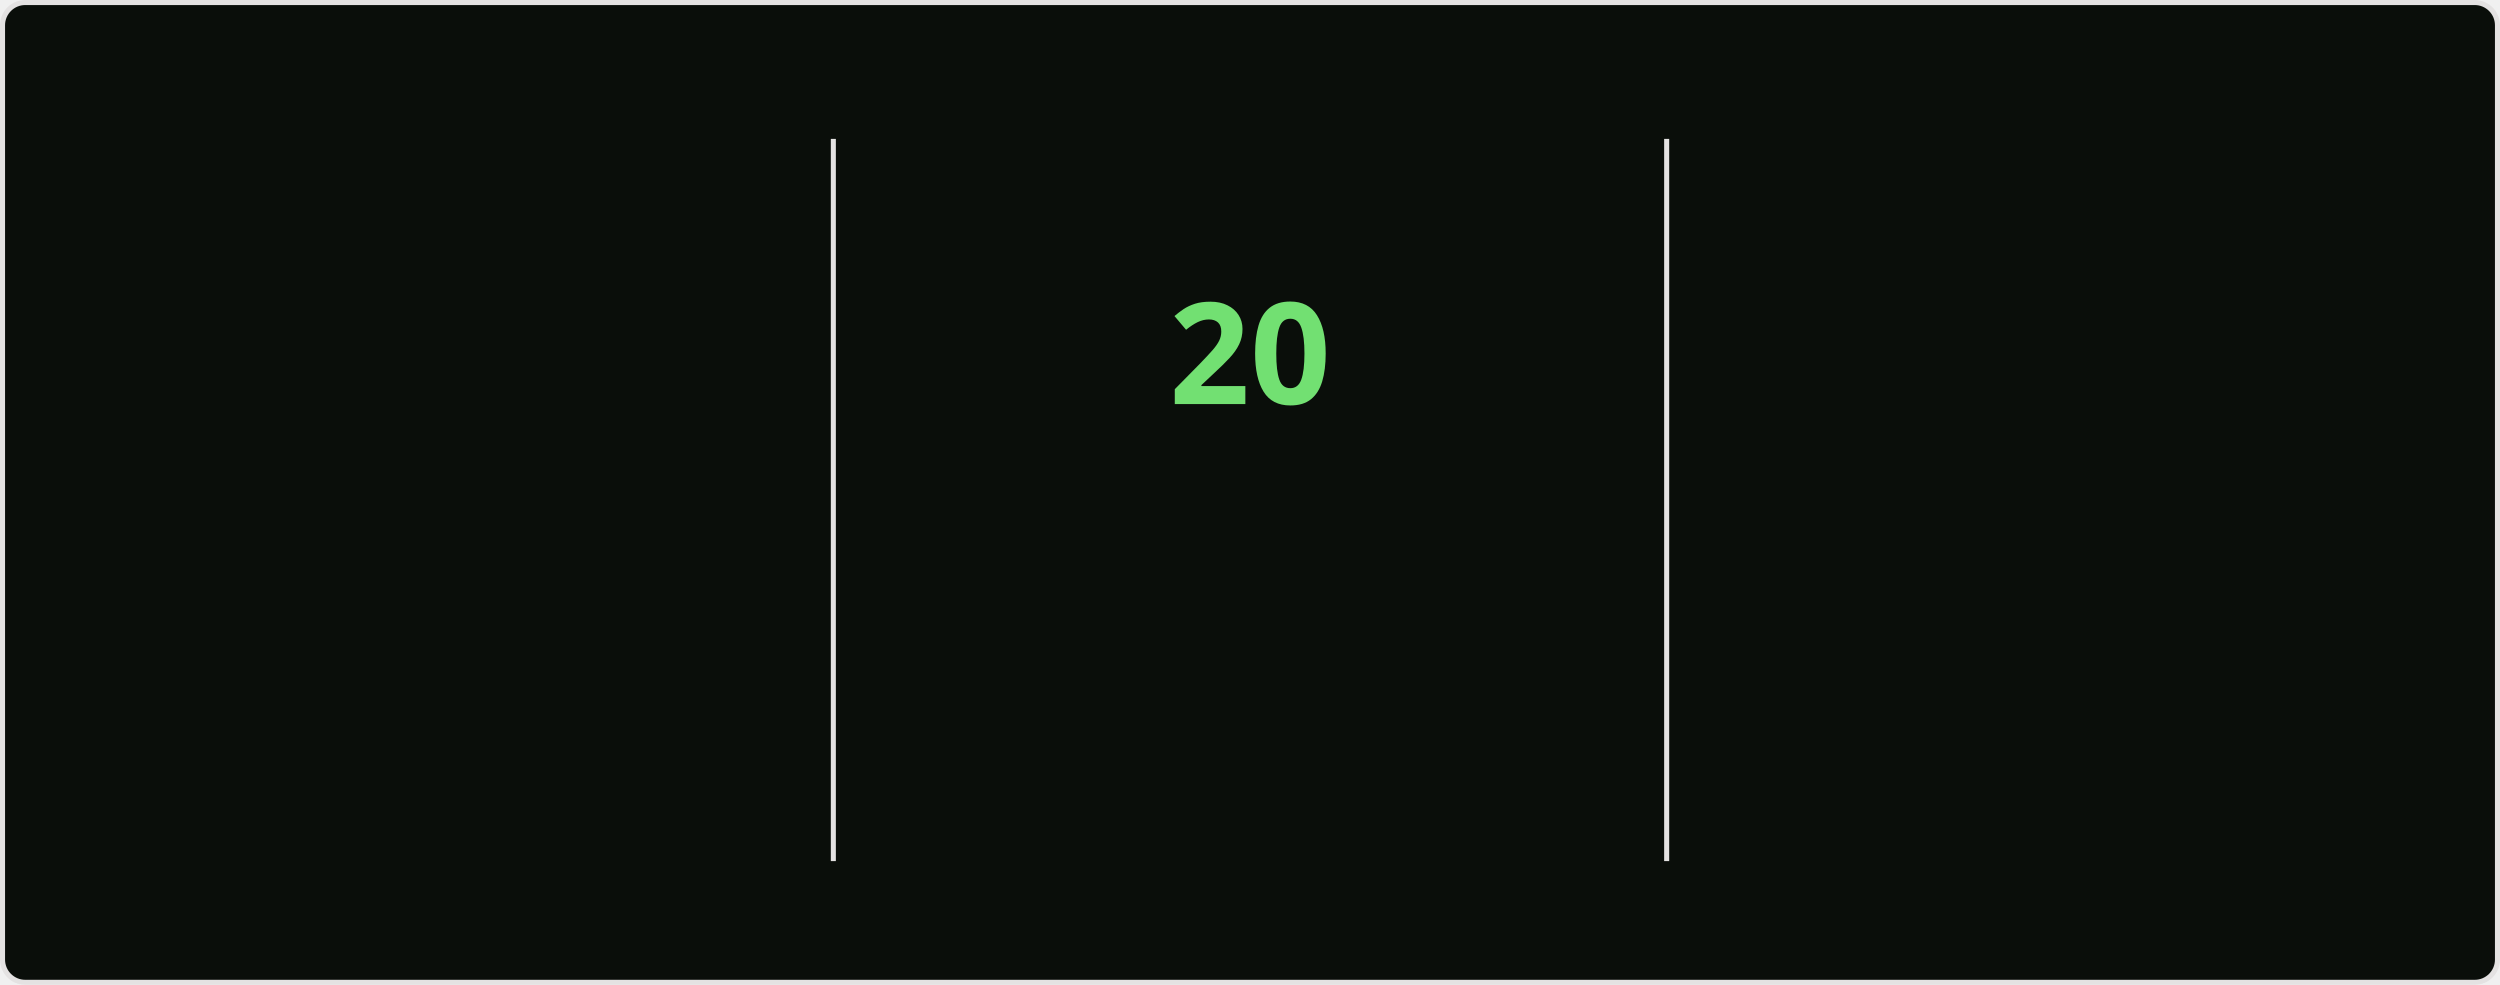
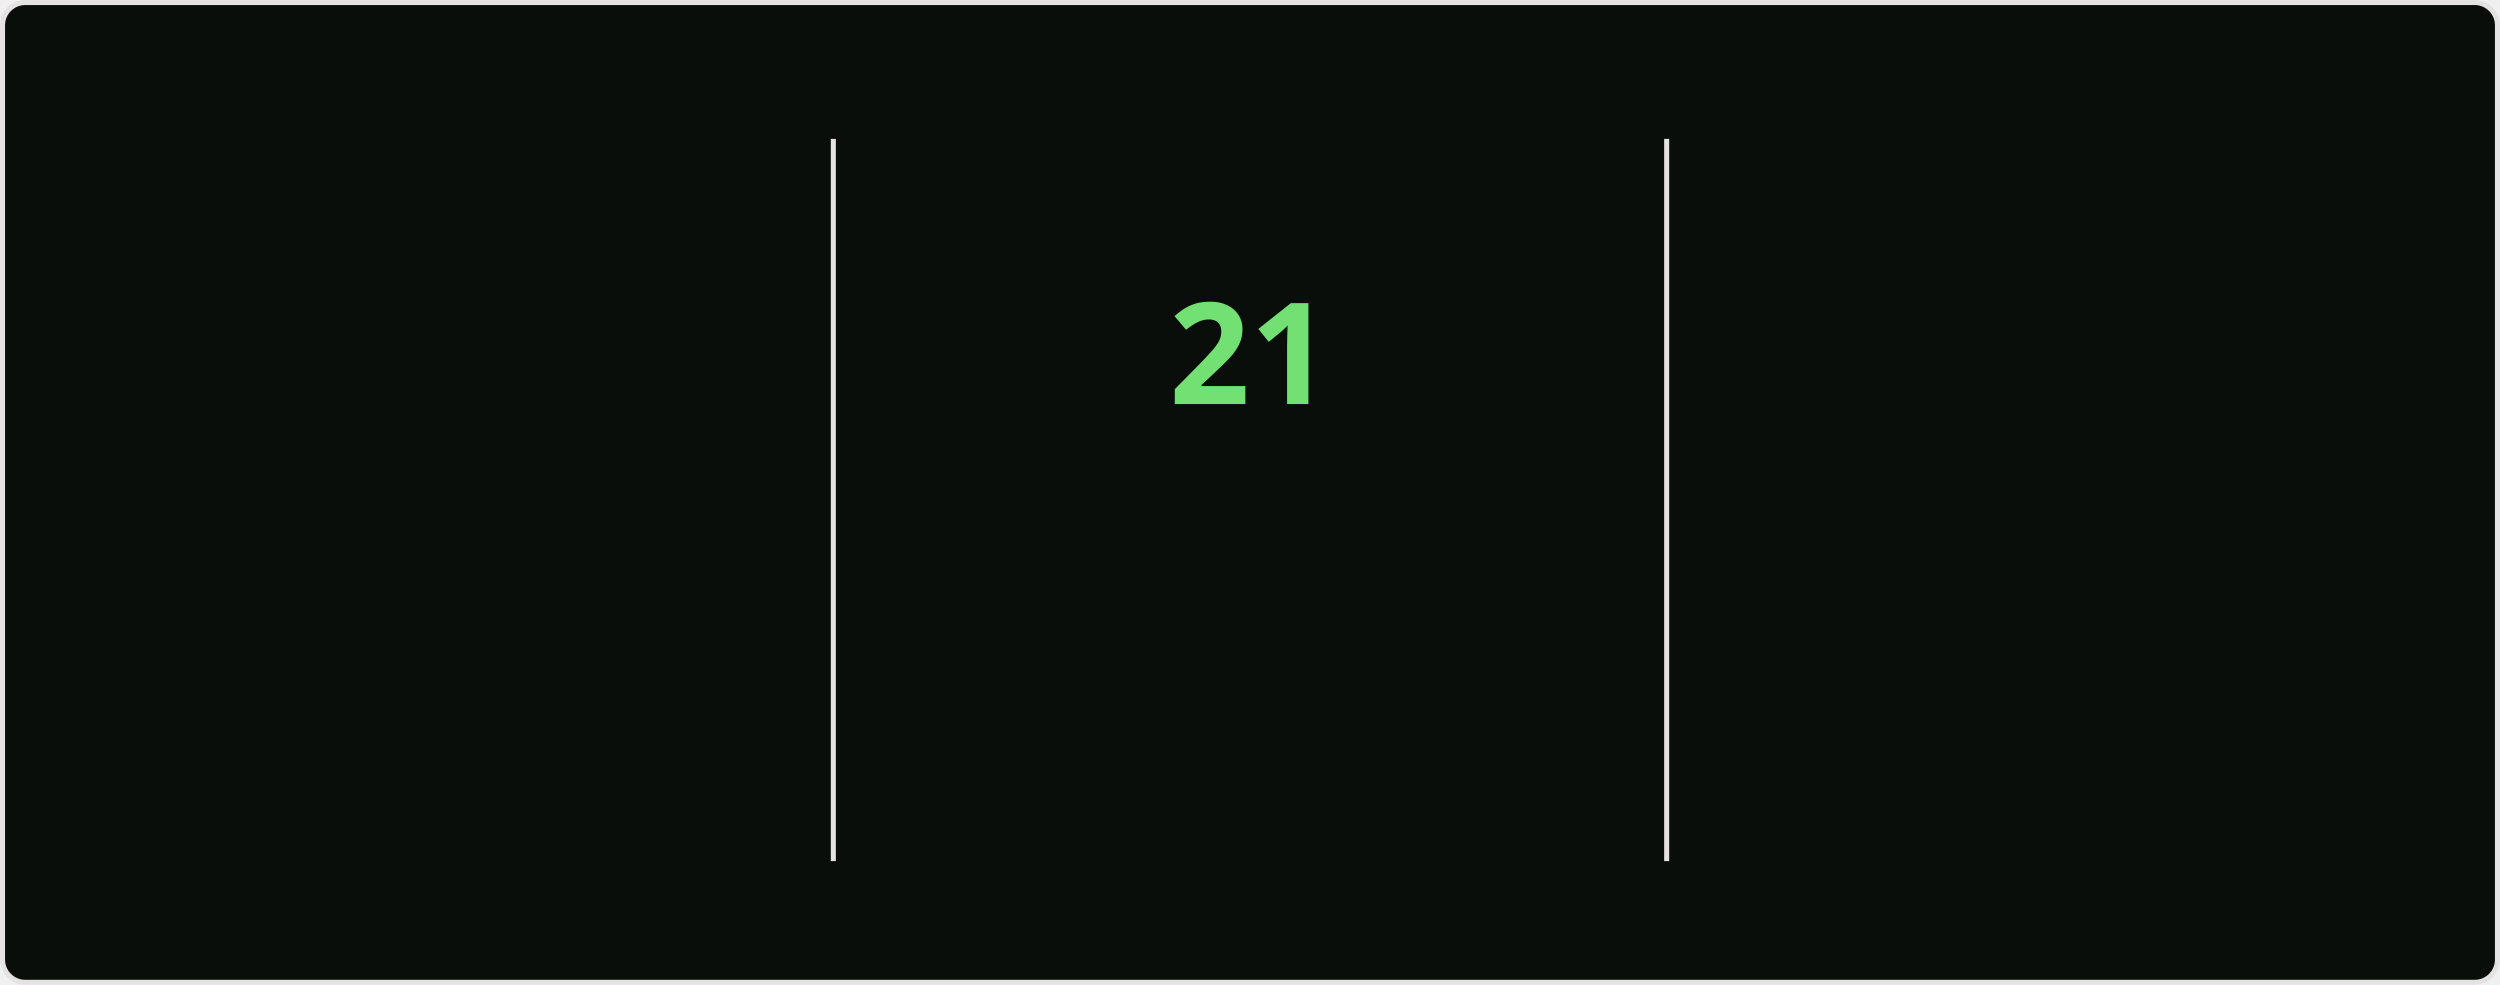
<svg xmlns="http://www.w3.org/2000/svg" style="isolation: isolate" viewBox="0 0 495 195" width="495px" height="195px" direction="ltr">
  <style>
    @keyframes currstreak {
      0% { font-size: 3px; opacity: 0.2; }
      80% { font-size: 34px; opacity: 1; }
      100% { font-size: 28px; opacity: 1; }
    }
    @keyframes fadein {
      0% { opacity: 0; }
      100% { opacity: 1; }
    }
    .big-number {
      font-family: "Segoe UI", Ubuntu, sans-serif;
      font-weight: 700;
      font-size: 28px;
      fill: #bfd5b5;
    }
    .label {
      font-family: "Segoe UI", Ubuntu, sans-serif;
      font-weight: 400;
      font-size: 14px;
      fill: #bfd5b5;
    }
    .range-text {
      font-family: "Segoe UI", Ubuntu, sans-serif;
      font-weight: 400;
      font-size: 12px;
      fill: #8db87a;
    }
    .current-streak-num {
      font-family: "Segoe UI", Ubuntu, sans-serif;
      font-weight: 700;
      font-size: 28px;
      fill: #72e072;
    }</style>
  <defs>
    <clipPath id="outer_rectangle">
      <rect width="495" height="195" rx="4.5" />
    </clipPath>
    <mask id="mask_out_ring_behind_fire">
      <rect width="495" height="195" fill="white" />
      <ellipse id="mask-ellipse" cx="247.5" cy="32" rx="13" ry="18" fill="black" />
    </mask>
  </defs>
  <g clip-path="url(#outer_rectangle)">
    <g style="isolation: isolate">
      <rect fill="#0a0e0a" rx="4.5" x="0.5" y="0.5" width="494" height="194" stroke="#e4e2e2" />
    </g>
    <g style="isolation: isolate">
      <line x1="165" y1="28" x2="165" y2="170" vector-effect="non-scaling-stroke" stroke-width="1" stroke="#e4e2e2" stroke-linejoin="miter" stroke-linecap="square" stroke-miterlimit="3" />
      <line x1="330" y1="28" x2="330" y2="170" vector-effect="non-scaling-stroke" stroke-width="1" stroke="#e4e2e2" stroke-linejoin="miter" stroke-linecap="square" stroke-miterlimit="3" />
    </g>
    <g style="isolation: isolate">
      <g transform="translate(82.5, 48)">
        <text x="0" y="32" stroke-width="0" text-anchor="middle" class="big-number" style="opacity: 0; animation: fadein 0.5s linear forwards 0.6s">
            3.8K
          </text>
      </g>
      <g transform="translate(82.5, 84)">
        <text x="0" y="32" stroke-width="0" text-anchor="middle" class="label" style="opacity: 0; animation: fadein 0.5s linear forwards 0.7s">
            Total Contributions
          </text>
      </g>
      <g transform="translate(82.5, 114)">
        <text x="0" y="32" stroke-width="0" text-anchor="middle" class="range-text" style="opacity: 0; animation: fadein 0.5s linear forwards 0.8s">
            Oct 5 - Present
          </text>
      </g>
    </g>
    <g style="isolation: isolate">
      <g mask="url(#mask_out_ring_behind_fire)">
        <circle cx="247.5" cy="71" r="40" fill="none" stroke="#bfd5b5" stroke-width="5" style="opacity: 0; animation: fadein 0.5s linear forwards 0.4s" />
      </g>
      <g transform="translate(247.5, 19.5)" stroke-opacity="0" style="opacity: 0; animation: fadein 0.5s linear forwards 0.6s">
        <path d="M -12 -0.5 L 15 -0.5 L 15 23.5 L -12 23.5 L -12 -0.5 Z" fill="none" />
        <path d="M 1.5 0.67 C 1.5 0.67 2.24 3.32 2.24 5.47 C 2.24 7.53 0.89 9.2 -1.17 9.2 C -3.23 9.2 -4.79 7.53 -4.79 5.47 L -4.76 5.11 C -6.78 7.51 -8 10.62 -8 13.99 C -8 18.41 -4.42 22 0 22 C 4.42 22 8 18.41 8 13.99 C 8 8.6 5.41 3.79 1.5 0.67 Z M -0.29 19 C -2.07 19 -3.51 17.6 -3.51 15.86 C -3.51 14.24 -2.46 13.1 -0.7 12.74 C 1.07 12.38 2.9 11.53 3.92 10.16 C 4.31 11.45 4.51 12.81 4.51 14.2 C 4.51 16.85 2.36 19 -0.29 19 Z" fill="#bfd5b5" stroke-opacity="0" />
      </g>
      <g transform="translate(247.5, 48)">
        <text x="0" y="32" stroke-width="0" text-anchor="middle" class="current-streak-num" style="animation: currstreak 0.6s linear forwards">
-             20
+             21
          </text>
      </g>
      <g transform="translate(247.5, 108)">
        <text x="0" y="32" stroke-width="0" text-anchor="middle" class="label" style="opacity: 0; animation: fadein 0.5s linear forwards 0.9s">
            Current Streak
          </text>
      </g>
      <g transform="translate(247.5, 145)">
        <text x="0" y="21" stroke-width="0" text-anchor="middle" class="range-text" style="opacity: 0; animation: fadein 0.5s linear forwards 0.9s">
-             Sep 16 - Oct 5
+             Sep 16 - Oct 6
          </text>
      </g>
    </g>
    <g style="isolation: isolate">
      <g transform="translate(412.5, 48)">
        <text x="0" y="32" stroke-width="0" text-anchor="middle" class="big-number" style="opacity: 0; animation: fadein 0.5s linear forwards 1.2s">
            35
          </text>
      </g>
      <g transform="translate(412.5, 84)">
        <text x="0" y="32" stroke-width="0" text-anchor="middle" class="label" style="opacity: 0; animation: fadein 0.5s linear forwards 1.3s">
            Longest Streak
          </text>
      </g>
      <g transform="translate(412.5, 114)">
        <text x="0" y="32" stroke-width="0" text-anchor="middle" class="range-text" style="opacity: 0; animation: fadein 0.5s linear forwards 1.4s">
            Jul 19 - Aug 22
          </text>
      </g>
    </g>
  </g>
</svg>
